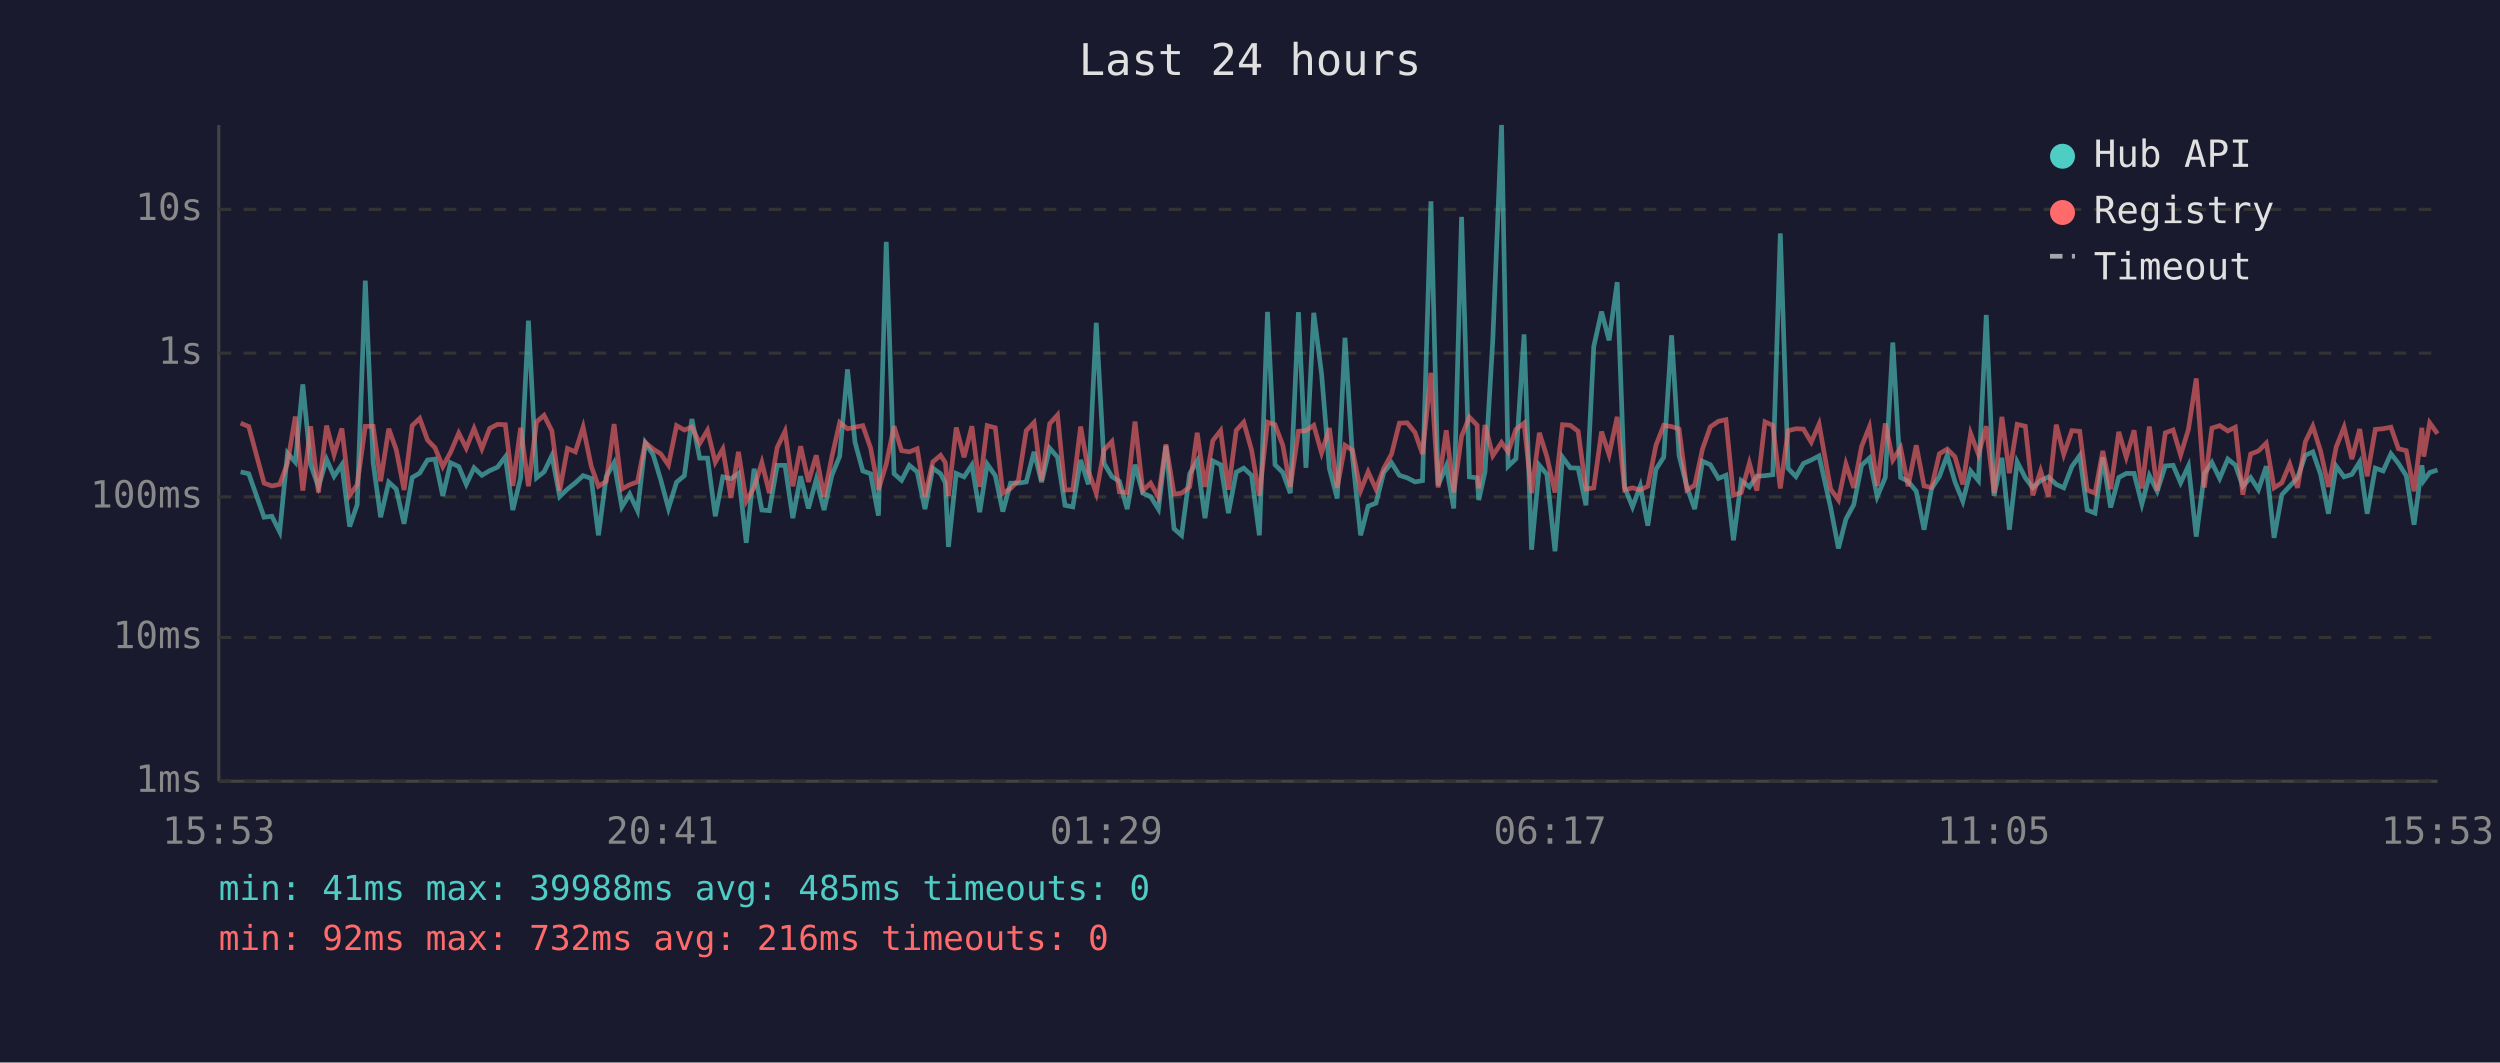
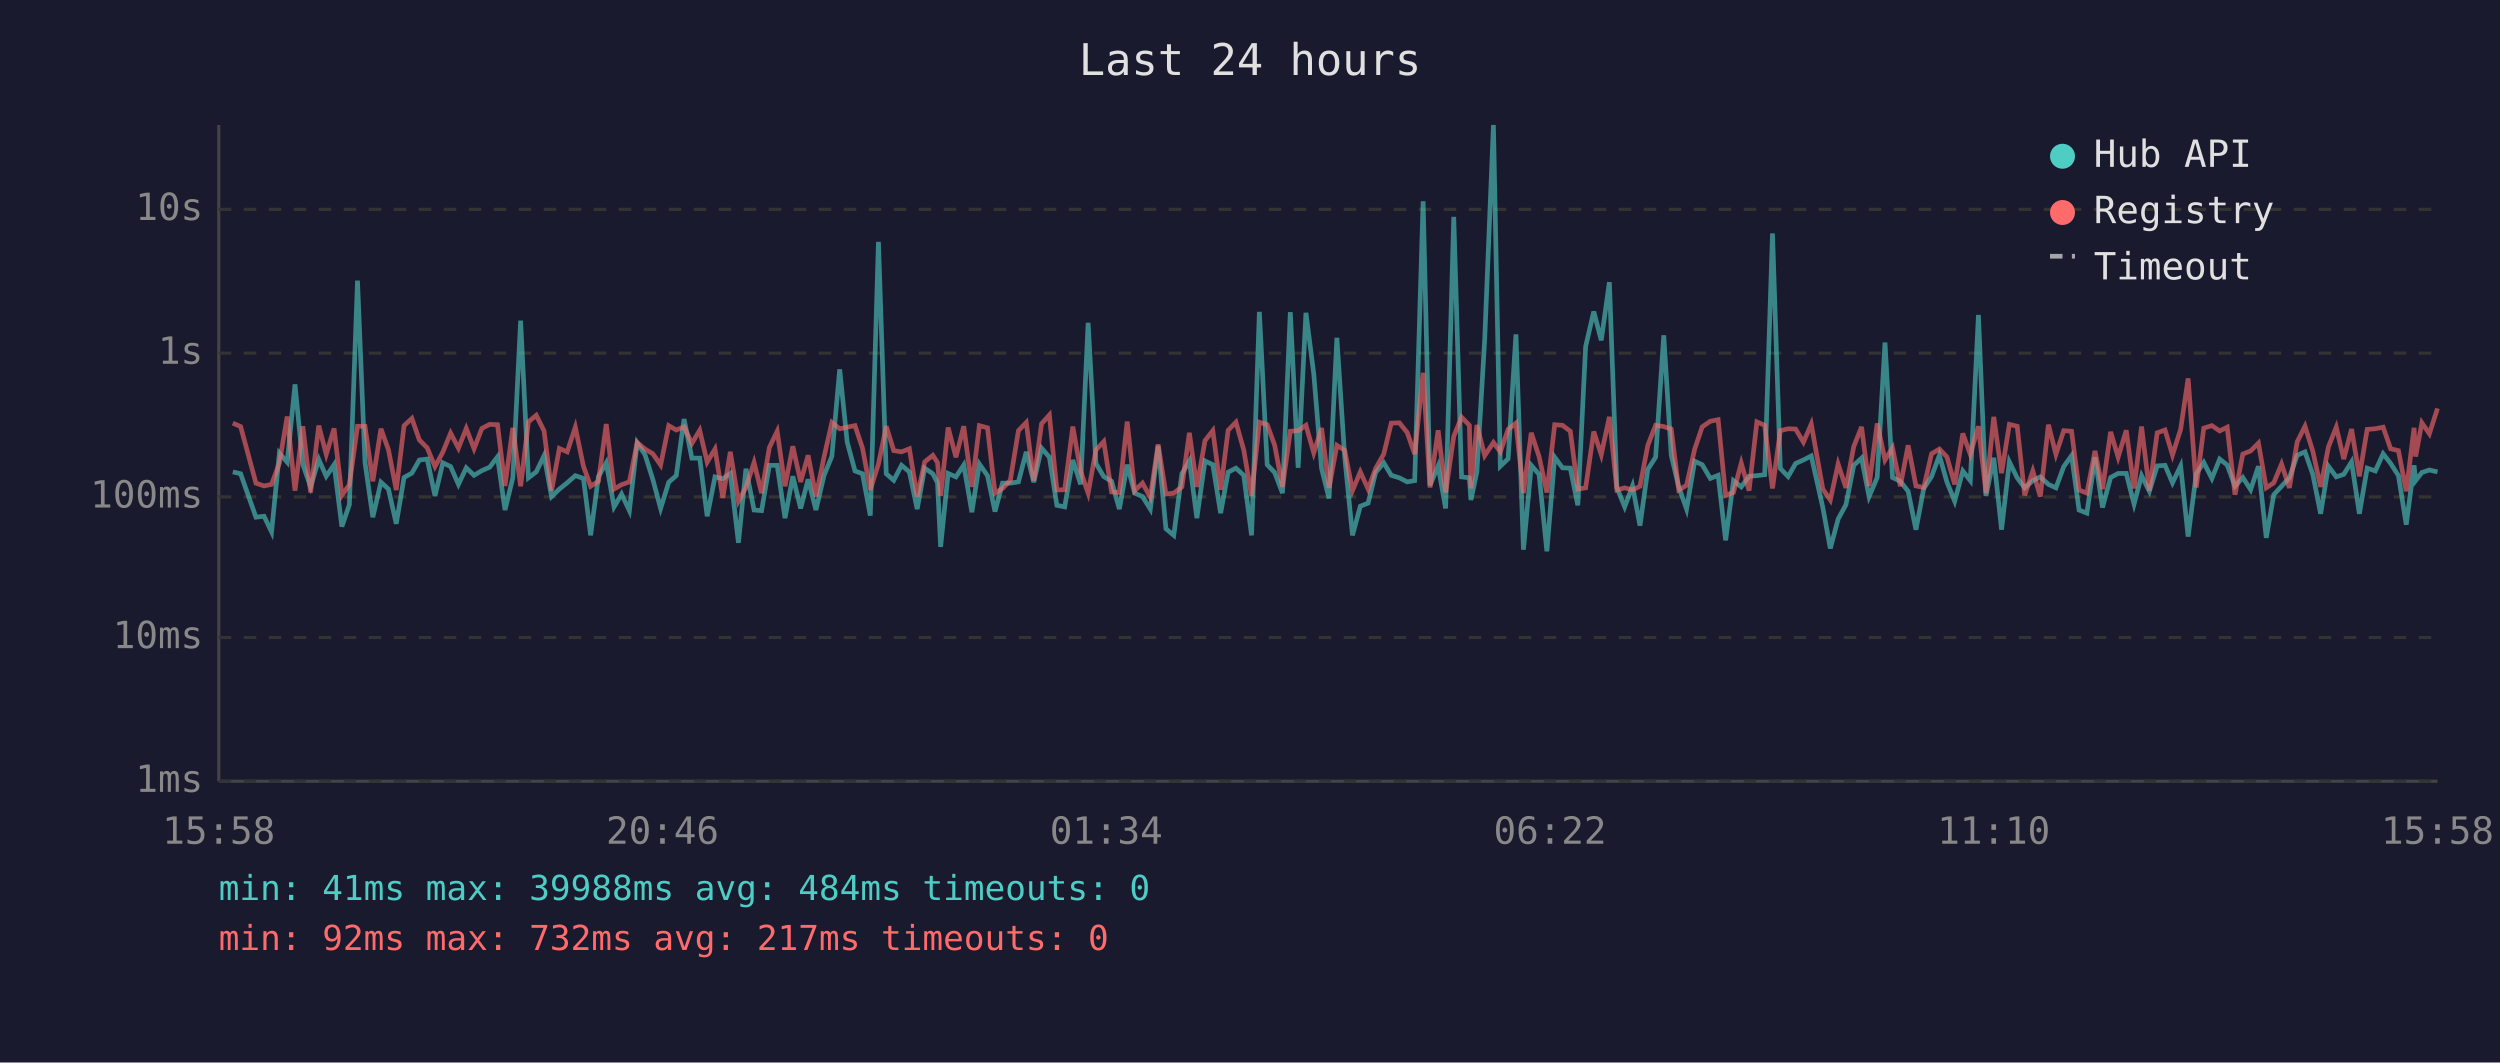
<svg xmlns="http://www.w3.org/2000/svg" viewBox="0 0 800 340" font-family="monospace" font-size="12">
  <rect width="800" height="340" fill="#1a1a2e" />
  <text x="400" y="24" fill="#e0e0e0" font-size="14" text-anchor="middle">Last 24 hours</text>
  <line x1="70" y1="40" x2="70" y2="250" stroke="#444" stroke-width="1" />
  <line x1="70" y1="250" x2="780" y2="250" stroke="#444" stroke-width="1" />
  <line x1="70" y1="250" x2="780" y2="250" stroke="#333" stroke-width="1" stroke-dasharray="4" />
  <text x="65" y="250" fill="#888" text-anchor="end" dominant-baseline="middle">1ms</text>
  <line x1="70" y1="204" x2="780" y2="204" stroke="#333" stroke-width="1" stroke-dasharray="4" />
  <text x="65" y="204" fill="#888" text-anchor="end" dominant-baseline="middle">10ms</text>
  <line x1="70" y1="159" x2="780" y2="159" stroke="#333" stroke-width="1" stroke-dasharray="4" />
  <text x="65" y="159" fill="#888" text-anchor="end" dominant-baseline="middle">100ms</text>
  <line x1="70" y1="113" x2="780" y2="113" stroke="#333" stroke-width="1" stroke-dasharray="4" />
  <text x="65" y="113" fill="#888" text-anchor="end" dominant-baseline="middle">1s</text>
  <line x1="70" y1="67" x2="780" y2="67" stroke="#333" stroke-width="1" stroke-dasharray="4" />
  <text x="65" y="67" fill="#888" text-anchor="end" dominant-baseline="middle">10s</text>
-   <text x="70" y="270" fill="#888" text-anchor="middle">15:53</text>
-   <text x="212" y="270" fill="#888" text-anchor="middle">20:41</text>
-   <text x="354" y="270" fill="#888" text-anchor="middle">01:29</text>
-   <text x="496" y="270" fill="#888" text-anchor="middle">06:17</text>
-   <text x="638" y="270" fill="#888" text-anchor="middle">11:05</text>
-   <text x="780" y="270" fill="#888" text-anchor="middle">15:53</text>
-   <polyline points="77.0,151.0 79.6,151.6 84.5,165.5 87.0,165.2 89.5,170.2 92.0,145.0 94.5,147.9 96.9,123.0 99.4,148.6 101.9,155.8 104.5,147.0 106.9,152.4 109.4,148.7 111.9,168.5 114.3,161.5 116.9,89.8 119.4,148.0 121.8,165.5 124.4,154.3 126.8,156.5 129.3,167.6 131.9,152.8 134.3,151.4 136.8,147.2 139.2,146.9 141.7,158.7 144.2,148.1 146.8,149.3 149.2,155.0 151.7,149.7 154.2,152.1 156.7,150.6 159.2,149.5 161.7,146.2 164.1,163.2 166.6,152.9 169.1,102.6 171.7,152.9 174.1,151.0 176.6,145.8 179.1,158.9 181.6,156.5 184.1,154.5 186.6,152.2 189.2,153.1 191.5,171.3 194.0,152.5 196.5,148.1 199.0,162.2 201.5,158.1 204.0,163.4 206.5,141.7 209.0,145.5 211.4,153.4 213.9,162.7 216.5,154.3 219.0,152.2 221.4,134.1 223.9,146.6 226.4,146.6 228.9,165.2 231.3,152.6 233.9,153.2 236.3,151.5 238.8,173.7 241.3,150.0 243.8,163.2 246.2,163.4 248.7,148.9 251.2,148.9 253.7,165.8 256.2,152.4 258.7,162.7 261.2,153.4 263.7,163.2 266.2,152.1 268.7,146.0 271.2,118.2 273.6,141.5 276.1,150.7 278.6,151.6 281.1,165.0 283.6,77.4 286.1,151.6 288.5,153.7 291.0,148.9 293.5,151.0 296.0,162.9 298.5,149.8 301.0,151.6 302.5,154.5 303.5,175.0 306.0,151.5 308.5,152.6 311.0,148.8 313.5,163.9 315.9,148.5 318.5,152.2 320.9,163.7 323.4,154.6 325.9,154.6 328.4,154.2 330.9,144.6 333.3,154.3 335.9,143.4 338.4,146.3 340.8,161.7 343.3,162.2 345.8,147.2 348.3,155.0 350.8,103.3 353.3,148.3 355.8,152.5 358.2,154.0 360.7,162.9 363.2,148.7 365.7,157.8 368.2,158.9 370.7,162.9 373.1,142.7 375.7,169.2 378.1,171.3 380.7,151.6 383.1,147.5 385.6,165.8 388.1,147.5 390.6,148.7 393.1,164.2 395.6,151.1 398.0,149.8 400.5,152.1 403.0,171.3 405.6,99.8 408.0,148.7 410.5,151.2 412.9,157.8 415.5,99.9 417.9,149.7 420.4,100.1 422.9,119.6 425.4,149.9 427.9,159.5 430.4,108.1 432.8,146.2 435.4,171.3 437.8,162.0 440.3,161.0 442.8,151.2 445.3,148.1 447.8,152.1 450.3,152.9 452.8,154.2 455.2,153.8 457.9,64.4 460.2,155.3 462.8,149.1 465.2,162.7 467.7,69.4 470.2,152.6 472.7,152.9 473.2,160.0 475.2,151.0 477.7,108.7 480.5,40.0 482.6,149.2 485.1,146.8 487.7,107.0 490.1,175.9 492.6,148.9 495.0,151.8 497.6,176.4 500.0,146.3 502.5,149.7 505.0,149.8 507.5,161.7 510.0,110.9 512.5,99.7 514.9,108.9 517.5,90.3 519.9,156.0 522.4,162.2 524.9,155.5 527.3,168.2 529.9,150.2 532.4,146.3 534.9,107.3 537.3,145.7 539.8,155.8 542.3,162.9 544.8,147.6 547.3,148.7 549.9,153.1 552.3,152.1 554.7,172.9 557.2,153.8 559.8,155.8 562.2,152.4 564.8,152.2 567.3,151.9 569.7,74.7 572.2,149.9 574.7,152.5 577.1,148.3 579.6,147.2 582.1,145.9 585.8,162.4 588.3,175.5 590.7,166.1 593.2,161.5 595.7,148.9 598.2,146.6 600.7,158.9 603.3,152.8 605.7,109.6 608.2,152.8 610.6,154.0 613.2,157.2 615.7,169.5 618.1,156.3 620.6,152.5 623.1,145.7 625.6,154.2 628.1,160.4 630.6,150.7 633.1,153.8 635.6,100.8 638.1,158.7 640.6,146.5 643.0,169.5 645.5,147.8 648.1,152.9 650.5,156.1 653.0,153.8 655.5,152.6 658.0,155.0 660.4,156.1 663.0,149.3 665.5,145.8 667.9,163.2 670.4,164.2 672.9,146.3 675.4,162.4 678.0,152.8 680.4,151.5 682.9,151.5 685.4,161.3 687.8,152.2 690.3,157.2 692.9,149.1 695.4,148.9 697.8,154.5 700.3,149.1 702.8,171.7 705.4,151.6 707.8,148.0 710.3,153.1 712.9,146.9 715.3,148.8 717.7,155.6 720.2,152.8 722.7,156.7 725.2,149.2 727.7,172.1 730.2,158.3 732.7,155.6 735.2,152.9 737.7,145.7 740.1,144.6 742.6,151.8 745.1,164.4 747.6,149.2 750.1,152.6 752.6,151.8 755.1,147.8 757.5,164.4 760.1,149.8 762.6,150.7 765.1,145.2 767.5,148.3 770.0,152.2 772.5,167.9 775.0,148.9 775.6,153.8 777.5,151.2 780.0,150.4" fill="none" stroke="#4ecdc4" stroke-width="1.5" opacity="0.6" />
-   <polyline points="77.0,135.4 79.6,136.5 84.5,154.6 87.0,155.5 89.5,155.0 92.0,148.2 94.5,133.3 96.9,157.0 99.4,136.4 101.9,157.6 104.5,136.2 106.9,145.4 109.4,137.1 111.9,158.5 114.3,155.1 116.9,136.4 119.4,136.4 121.8,154.0 124.4,137.2 126.8,143.9 129.3,156.8 131.9,136.2 134.3,133.9 136.8,140.8 139.2,143.3 141.7,149.3 144.2,144.7 146.8,138.6 149.2,143.4 151.7,137.1 154.2,143.6 156.7,137.1 159.2,135.8 161.7,135.9 164.1,155.5 166.6,136.9 169.1,155.6 171.7,135.0 174.1,132.9 176.6,137.9 179.1,157.0 181.6,143.5 184.1,144.6 186.6,136.7 189.2,149.2 191.5,155.6 194.0,154.0 196.5,135.7 199.0,156.5 201.5,155.1 204.0,154.2 206.5,141.6 209.0,143.7 211.4,145.2 213.9,148.8 216.5,136.2 219.0,137.6 221.4,136.6 223.9,141.9 226.4,137.7 228.9,147.9 231.3,143.7 233.9,159.3 236.3,144.6 238.8,160.4 241.3,156.0 243.8,148.0 246.2,157.8 248.7,143.2 251.2,138.0 253.7,155.6 256.2,142.8 258.7,154.2 261.2,145.7 263.7,158.9 266.2,146.2 268.7,135.2 271.2,137.2 273.6,136.7 276.1,136.2 278.6,143.4 281.1,156.7 283.6,148.5 286.1,136.4 288.5,144.2 291.0,144.6 293.5,143.6 296.0,158.9 298.5,147.8 301.0,145.7 302.5,148.0 303.5,158.7 306.0,136.8 308.5,146.3 311.0,136.4 313.5,155.8 315.9,136.2 318.5,136.9 320.9,157.8 323.4,156.3 325.9,153.7 328.4,137.8 330.9,135.2 333.3,153.8 335.9,135.6 338.4,132.8 340.8,156.8 343.3,156.7 345.8,136.5 348.3,150.8 350.8,157.8 353.3,144.0 355.8,141.3 358.2,157.4 360.7,157.6 363.2,134.9 365.7,157.0 368.2,154.6 370.7,159.1 373.1,142.2 375.7,158.1 378.1,157.8 380.7,155.8 383.1,138.5 385.6,155.8 388.1,141.0 390.6,137.8 393.1,156.7 395.6,137.7 398.0,135.1 400.5,144.0 403.0,158.7 405.6,135.1 408.0,135.9 410.5,142.5 412.9,155.8 415.5,138.0 417.9,137.8 420.4,136.1 422.9,144.9 425.4,137.0 427.9,156.1 430.4,142.5 432.8,144.1 435.4,157.0 437.8,151.0 440.3,156.5 442.8,149.9 445.3,145.3 447.8,135.4 450.3,135.3 452.8,138.4 455.2,145.3 457.9,119.3 460.2,156.0 462.8,137.7 465.2,157.6 467.7,139.6 470.2,133.5 472.7,136.1 473.2,156.3 475.2,136.0 477.7,145.8 480.5,141.6 482.6,144.6 485.1,137.4 487.7,135.4 490.1,157.8 492.6,138.5 495.0,146.1 497.6,157.6 500.0,135.9 502.5,136.1 505.0,138.0 507.5,156.5 510.0,156.1 512.5,138.1 514.9,145.5 517.5,133.4 519.9,156.8 522.4,156.1 524.9,156.8 527.3,155.6 529.9,142.5 532.4,136.1 534.9,136.5 537.3,137.3 539.8,156.8 542.3,155.3 544.8,143.7 547.3,136.6 549.9,134.8 552.3,134.3 554.7,158.5 557.2,157.6 559.8,148.2 562.2,157.0 564.8,135.0 567.3,136.1 569.7,156.3 572.2,137.8 574.7,137.2 577.1,137.3 579.6,141.5 582.1,135.7 585.8,156.5 588.3,160.0 590.7,148.5 593.2,156.1 595.7,142.9 598.2,136.6 600.7,155.5 603.3,135.5 605.7,147.2 608.2,143.3 610.6,155.6 613.2,142.5 615.7,155.5 618.1,156.0 620.6,145.2 623.1,143.7 625.6,146.2 628.1,155.0 630.6,138.7 633.1,145.4 635.6,136.4 638.1,157.8 640.6,133.4 643.0,151.4 645.5,135.8 648.1,136.4 650.5,158.5 653.0,150.7 655.5,158.9 658.0,135.9 660.4,145.4 663.0,137.8 665.5,138.0 667.9,156.8 670.4,157.8 672.9,144.3 675.4,156.5 678.0,138.2 680.4,146.3 682.9,137.7 685.4,156.3 687.8,136.5 690.3,157.0 692.9,138.5 695.4,137.6 697.8,145.6 700.3,137.4 702.8,121.1 705.4,156.0 707.8,137.0 710.3,136.2 712.9,137.9 715.3,136.7 717.7,158.3 720.2,145.3 722.7,144.3 725.2,141.8 727.7,156.1 730.2,154.5 732.7,148.5 735.2,156.1 737.7,141.4 740.1,136.4 742.6,144.4 745.1,155.8 747.6,143.0 750.1,136.7 752.6,146.9 755.1,137.3 757.5,152.4 760.1,137.4 762.6,137.2 765.1,136.7 767.5,143.6 770.0,144.2 772.5,157.2 775.0,136.9 775.6,146.1 777.5,135.3 780.0,138.8" fill="none" stroke="#ff6b6b" stroke-width="1.5" opacity="0.6" />
+   <text x="70" y="270" fill="#888" text-anchor="middle">15:58</text>
+   <text x="212" y="270" fill="#888" text-anchor="middle">20:46</text>
+   <text x="354" y="270" fill="#888" text-anchor="middle">01:34</text>
+   <text x="496" y="270" fill="#888" text-anchor="middle">06:22</text>
+   <text x="638" y="270" fill="#888" text-anchor="middle">11:10</text>
+   <text x="780" y="270" fill="#888" text-anchor="middle">15:58</text>
+   <polyline points="74.5,151.0 77.0,151.6 81.9,165.5 84.5,165.2 86.9,170.2 89.4,145.0 91.9,147.9 94.4,123.0 96.9,148.6 99.4,155.8 102.0,147.0 104.4,152.4 106.9,148.7 109.4,168.5 111.8,161.5 114.4,89.8 116.8,148.0 119.3,165.5 121.9,154.3 124.3,156.5 126.8,167.6 129.3,152.8 131.8,151.4 134.2,147.2 136.7,146.9 139.2,158.7 141.7,148.1 144.2,149.3 146.7,155.0 149.2,149.7 151.7,152.1 154.2,150.6 156.7,149.5 159.2,146.2 161.6,163.2 164.1,152.9 166.6,102.6 169.1,152.9 171.6,151.0 174.1,145.8 176.5,158.9 179.0,156.5 181.5,154.5 184.1,152.2 186.7,153.1 189.0,171.3 191.5,152.5 194.0,148.1 196.5,162.2 198.9,158.1 201.4,163.4 203.9,141.7 206.4,145.5 208.9,153.4 211.4,162.7 214.0,154.3 216.4,152.2 218.9,134.1 221.4,146.6 223.9,146.6 226.3,165.2 228.8,152.6 231.3,153.2 233.7,151.5 236.3,173.7 238.7,150.0 241.3,163.2 243.7,163.4 246.2,148.9 248.7,148.9 251.2,165.8 253.7,152.4 256.2,162.7 258.6,153.4 261.1,163.2 263.7,152.1 266.2,146.0 268.7,118.2 271.1,141.5 273.6,150.7 276.0,151.6 278.5,165.0 281.1,77.4 283.6,151.6 286.0,153.7 288.5,148.9 291.0,151.0 293.5,162.9 295.9,149.8 298.5,151.6 300.0,154.5 301.0,175.0 303.4,151.5 305.9,152.6 308.4,148.8 311.0,163.9 313.4,148.5 316.0,152.2 318.4,163.7 320.8,154.6 323.3,154.6 325.9,154.2 328.4,144.6 330.8,154.3 333.3,143.4 335.8,146.3 338.2,161.7 340.7,162.2 343.3,147.2 345.8,155.0 348.2,103.3 350.7,148.3 353.2,152.5 355.7,154.0 358.2,162.9 360.7,148.7 363.1,157.8 365.6,158.9 368.1,162.9 370.6,142.7 373.1,169.2 375.6,171.3 378.2,151.6 380.6,147.5 383.0,165.8 385.6,147.5 388.1,148.7 390.6,164.2 393.0,151.1 395.5,149.8 398.0,152.1 400.5,171.3 403.0,99.8 405.5,148.7 407.9,151.2 410.4,157.8 412.9,99.9 415.4,149.7 417.9,100.1 420.4,119.6 422.9,149.9 425.3,159.5 427.8,108.1 430.3,146.2 432.8,171.3 435.3,162.0 437.8,161.0 440.2,151.2 442.8,148.1 445.2,152.1 447.8,152.9 450.3,154.2 452.7,153.8 455.4,64.4 457.6,155.3 460.2,149.1 462.6,162.7 465.2,69.4 467.7,152.6 470.2,152.9 470.7,160.0 472.6,151.0 475.1,108.7 477.9,40.0 480.1,149.2 482.6,146.8 485.1,107.0 487.5,175.9 490.0,148.9 492.5,151.8 495.0,176.4 497.5,146.3 500.0,149.7 502.5,149.8 504.9,161.7 507.4,110.9 510.0,99.7 512.4,108.9 515.0,90.3 517.4,156.0 519.9,162.2 522.4,155.5 524.8,168.2 527.3,150.2 529.8,146.3 532.4,107.3 534.8,145.7 537.2,155.8 539.7,162.9 542.3,147.6 544.7,148.7 547.3,153.1 549.8,152.1 552.2,172.9 554.7,153.8 557.2,155.8 559.7,152.4 562.2,152.2 564.7,151.9 567.2,74.7 569.7,149.9 572.2,152.5 574.6,148.3 577.1,147.2 579.6,145.9 583.3,162.4 585.7,175.5 588.2,166.1 590.7,161.5 593.2,148.9 595.7,146.6 598.1,158.9 600.7,152.8 603.2,109.6 605.6,152.8 608.1,154.0 610.6,157.2 613.1,169.5 615.6,156.3 618.1,152.5 620.6,145.7 623.0,154.2 625.5,160.4 628.1,150.7 630.5,153.8 633.1,100.8 635.5,158.7 638.0,146.5 640.5,169.5 643.0,147.8 645.5,152.9 647.9,156.1 650.5,153.8 652.9,152.6 655.5,155.0 657.9,156.1 660.4,149.3 662.9,145.8 665.3,163.2 667.8,164.2 670.4,146.3 672.8,162.4 675.4,152.8 677.8,151.5 680.4,151.5 682.9,161.3 685.3,152.2 687.8,157.2 690.3,149.1 692.8,148.9 695.2,154.5 697.8,149.1 700.2,171.7 702.8,151.6 705.2,148.0 707.8,153.1 710.3,146.9 712.7,148.8 715.2,155.6 717.7,152.8 720.2,156.7 722.7,149.2 725.2,172.1 727.6,158.3 730.1,155.6 732.6,152.9 735.1,145.7 737.6,144.6 740.1,151.8 742.6,164.4 745.1,149.2 747.6,152.6 750.0,151.8 752.5,147.8 755.0,164.4 757.5,149.8 760.1,150.7 762.6,145.2 765.0,148.3 767.5,152.2 770.0,167.9 772.5,148.9 773.0,153.8 775.0,151.2 777.4,150.4 780.0,151.0" fill="none" stroke="#4ecdc4" stroke-width="1.5" opacity="0.6" />
+   <polyline points="74.5,135.4 77.0,136.5 81.9,154.6 84.5,155.5 86.9,155.0 89.4,148.2 91.9,133.3 94.4,157.0 96.9,136.4 99.4,157.6 102.0,136.2 104.4,145.4 106.9,137.1 109.4,158.5 111.8,155.1 114.4,136.4 116.8,136.4 119.3,154.0 121.9,137.2 124.3,143.9 126.8,156.8 129.3,136.2 131.8,133.9 134.2,140.8 136.7,143.3 139.2,149.3 141.7,144.7 144.2,138.6 146.7,143.4 149.2,137.1 151.7,143.6 154.2,137.1 156.7,135.8 159.2,135.9 161.6,155.5 164.1,136.9 166.6,155.6 169.1,135.0 171.6,132.9 174.1,137.9 176.5,157.0 179.0,143.5 181.5,144.6 184.1,136.7 186.7,149.2 189.0,155.6 191.5,154.0 194.0,135.7 196.5,156.5 198.9,155.1 201.4,154.2 203.9,141.6 206.4,143.7 208.9,145.2 211.4,148.8 214.0,136.2 216.4,137.6 218.9,136.6 221.4,141.9 223.9,137.7 226.3,147.9 228.8,143.7 231.3,159.3 233.7,144.6 236.3,160.4 238.7,156.0 241.3,148.0 243.7,157.8 246.2,143.2 248.7,138.0 251.2,155.6 253.7,142.8 256.2,154.2 258.6,145.7 261.1,158.9 263.7,146.2 266.2,135.2 268.7,137.2 271.1,136.7 273.6,136.2 276.0,143.4 278.5,156.7 281.1,148.5 283.6,136.4 286.0,144.2 288.5,144.6 291.0,143.6 293.5,158.9 295.9,147.8 298.5,145.7 300.0,148.0 301.0,158.7 303.4,136.8 305.9,146.3 308.4,136.4 311.0,155.8 313.4,136.2 316.0,136.9 318.4,157.8 320.8,156.3 323.3,153.7 325.9,137.8 328.4,135.2 330.8,153.8 333.3,135.6 335.8,132.8 338.2,156.8 340.7,156.7 343.3,136.5 345.8,150.8 348.2,157.8 350.7,144.0 353.2,141.3 355.7,157.4 358.2,157.6 360.7,134.9 363.1,157.0 365.6,154.6 368.1,159.1 370.6,142.2 373.1,158.1 375.6,157.8 378.2,155.8 380.6,138.5 383.0,155.8 385.6,141.0 388.1,137.8 390.6,156.7 393.0,137.7 395.5,135.1 398.0,144.0 400.5,158.7 403.0,135.1 405.5,135.9 407.9,142.5 410.4,155.8 412.9,138.0 415.4,137.8 417.9,136.1 420.4,144.9 422.9,137.0 425.3,156.1 427.8,142.5 430.3,144.1 432.8,157.0 435.3,151.0 437.8,156.5 440.2,149.9 442.8,145.3 445.2,135.4 447.8,135.3 450.3,138.4 452.7,145.3 455.4,119.3 457.6,156.0 460.2,137.7 462.6,157.6 465.2,139.6 467.7,133.5 470.2,136.1 470.7,156.3 472.6,136.0 475.1,145.8 477.9,141.6 480.1,144.6 482.6,137.4 485.1,135.4 487.5,157.8 490.0,138.5 492.5,146.1 495.0,157.6 497.5,135.9 500.0,136.1 502.5,138.0 504.9,156.5 507.4,156.1 510.0,138.1 512.4,145.5 515.0,133.4 517.4,156.8 519.9,156.1 522.4,156.8 524.8,155.6 527.3,142.5 529.8,136.1 532.4,136.5 534.8,137.3 537.2,156.8 539.7,155.3 542.3,143.7 544.7,136.6 547.3,134.8 549.8,134.3 552.2,158.5 554.7,157.6 557.2,148.2 559.7,157.0 562.2,135.0 564.7,136.1 567.2,156.3 569.7,137.8 572.2,137.2 574.6,137.3 577.1,141.5 579.6,135.7 583.3,156.5 585.7,160.0 588.2,148.5 590.7,156.1 593.2,142.9 595.7,136.6 598.1,155.5 600.7,135.5 603.2,147.2 605.6,143.3 608.1,155.6 610.6,142.5 613.1,155.5 615.6,156.0 618.1,145.2 620.6,143.7 623.0,146.2 625.5,155.0 628.1,138.7 630.5,145.4 633.1,136.4 635.5,157.8 638.0,133.4 640.5,151.4 643.0,135.8 645.5,136.4 647.9,158.5 650.5,150.7 652.9,158.9 655.5,135.9 657.9,145.4 660.4,137.8 662.9,138.0 665.3,156.8 667.8,157.8 670.4,144.3 672.8,156.5 675.4,138.2 677.8,146.3 680.4,137.7 682.9,156.3 685.3,136.5 687.8,157.0 690.3,138.5 692.8,137.6 695.2,145.6 697.8,137.4 700.2,121.1 702.8,156.0 705.2,137.0 707.8,136.2 710.3,137.9 712.7,136.7 715.2,158.3 717.7,145.3 720.2,144.3 722.7,141.8 725.2,156.1 727.6,154.5 730.1,148.5 732.6,156.1 735.1,141.4 737.6,136.4 740.1,144.4 742.6,155.8 745.1,143.0 747.6,136.7 750.0,146.9 752.5,137.3 755.0,152.4 757.5,137.4 760.1,137.2 762.6,136.7 765.0,143.6 767.5,144.2 770.0,157.2 772.5,136.9 773.0,146.1 775.0,135.3 777.4,138.8 780.0,130.7" fill="none" stroke="#ff6b6b" stroke-width="1.5" opacity="0.6" />
  <circle cx="660" cy="50" r="4" fill="#4ecdc4" />
  <text x="670" y="50" fill="#e0e0e0" dominant-baseline="middle">Hub API</text>
  <circle cx="660" cy="68" r="4" fill="#ff6b6b" />
  <text x="670" y="68" fill="#e0e0e0" dominant-baseline="middle">Registry</text>
  <line x1="656" y1="82" x2="664" y2="82" stroke="#e0e0e0" stroke-width="1.5" stroke-dasharray="4,3" opacity="0.7" />
  <text x="670" y="86" fill="#e0e0e0" dominant-baseline="middle">Timeout</text>
-   <text x="70" y="288" fill="#4ecdc4" font-size="11">min: 41ms  max: 39988ms  avg: 485ms  timeouts: 0</text>
-   <text x="70" y="304" fill="#ff6b6b" font-size="11">min: 92ms  max: 732ms  avg: 216ms  timeouts: 0</text>
+   <text x="70" y="288" fill="#4ecdc4" font-size="11">min: 41ms  max: 39988ms  avg: 484ms  timeouts: 0</text>
+   <text x="70" y="304" fill="#ff6b6b" font-size="11">min: 92ms  max: 732ms  avg: 217ms  timeouts: 0</text>
</svg>
